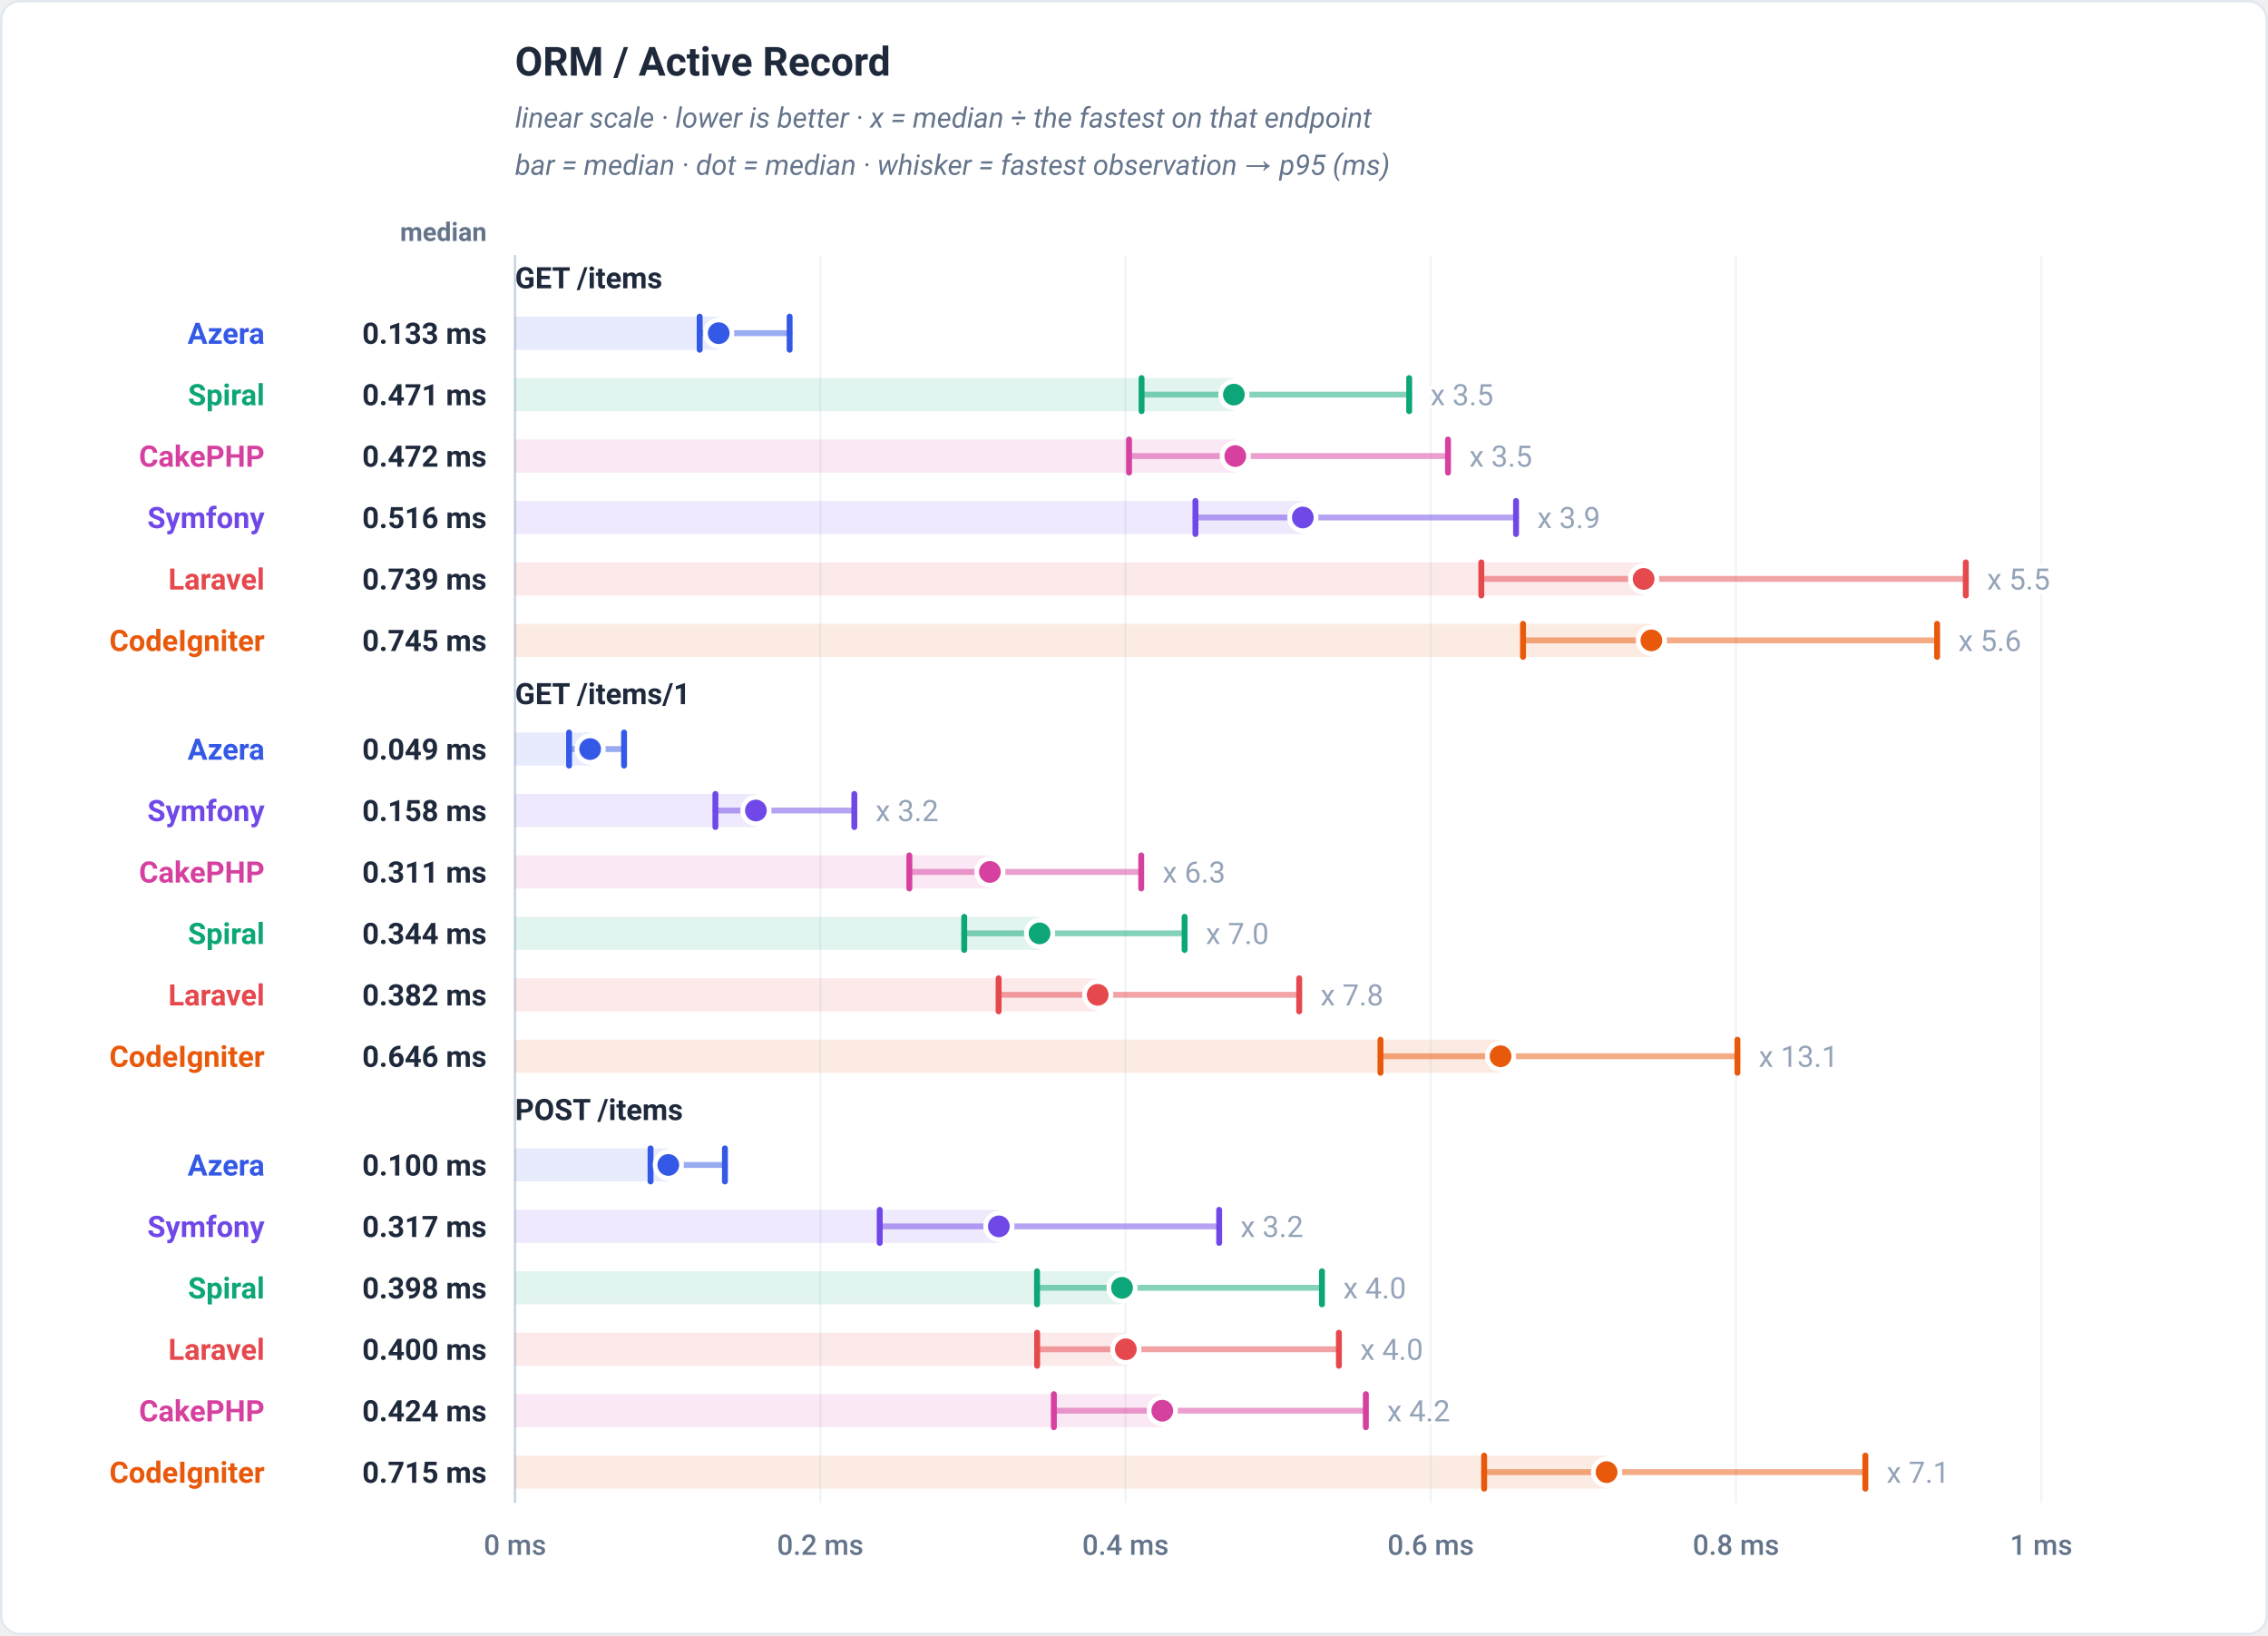
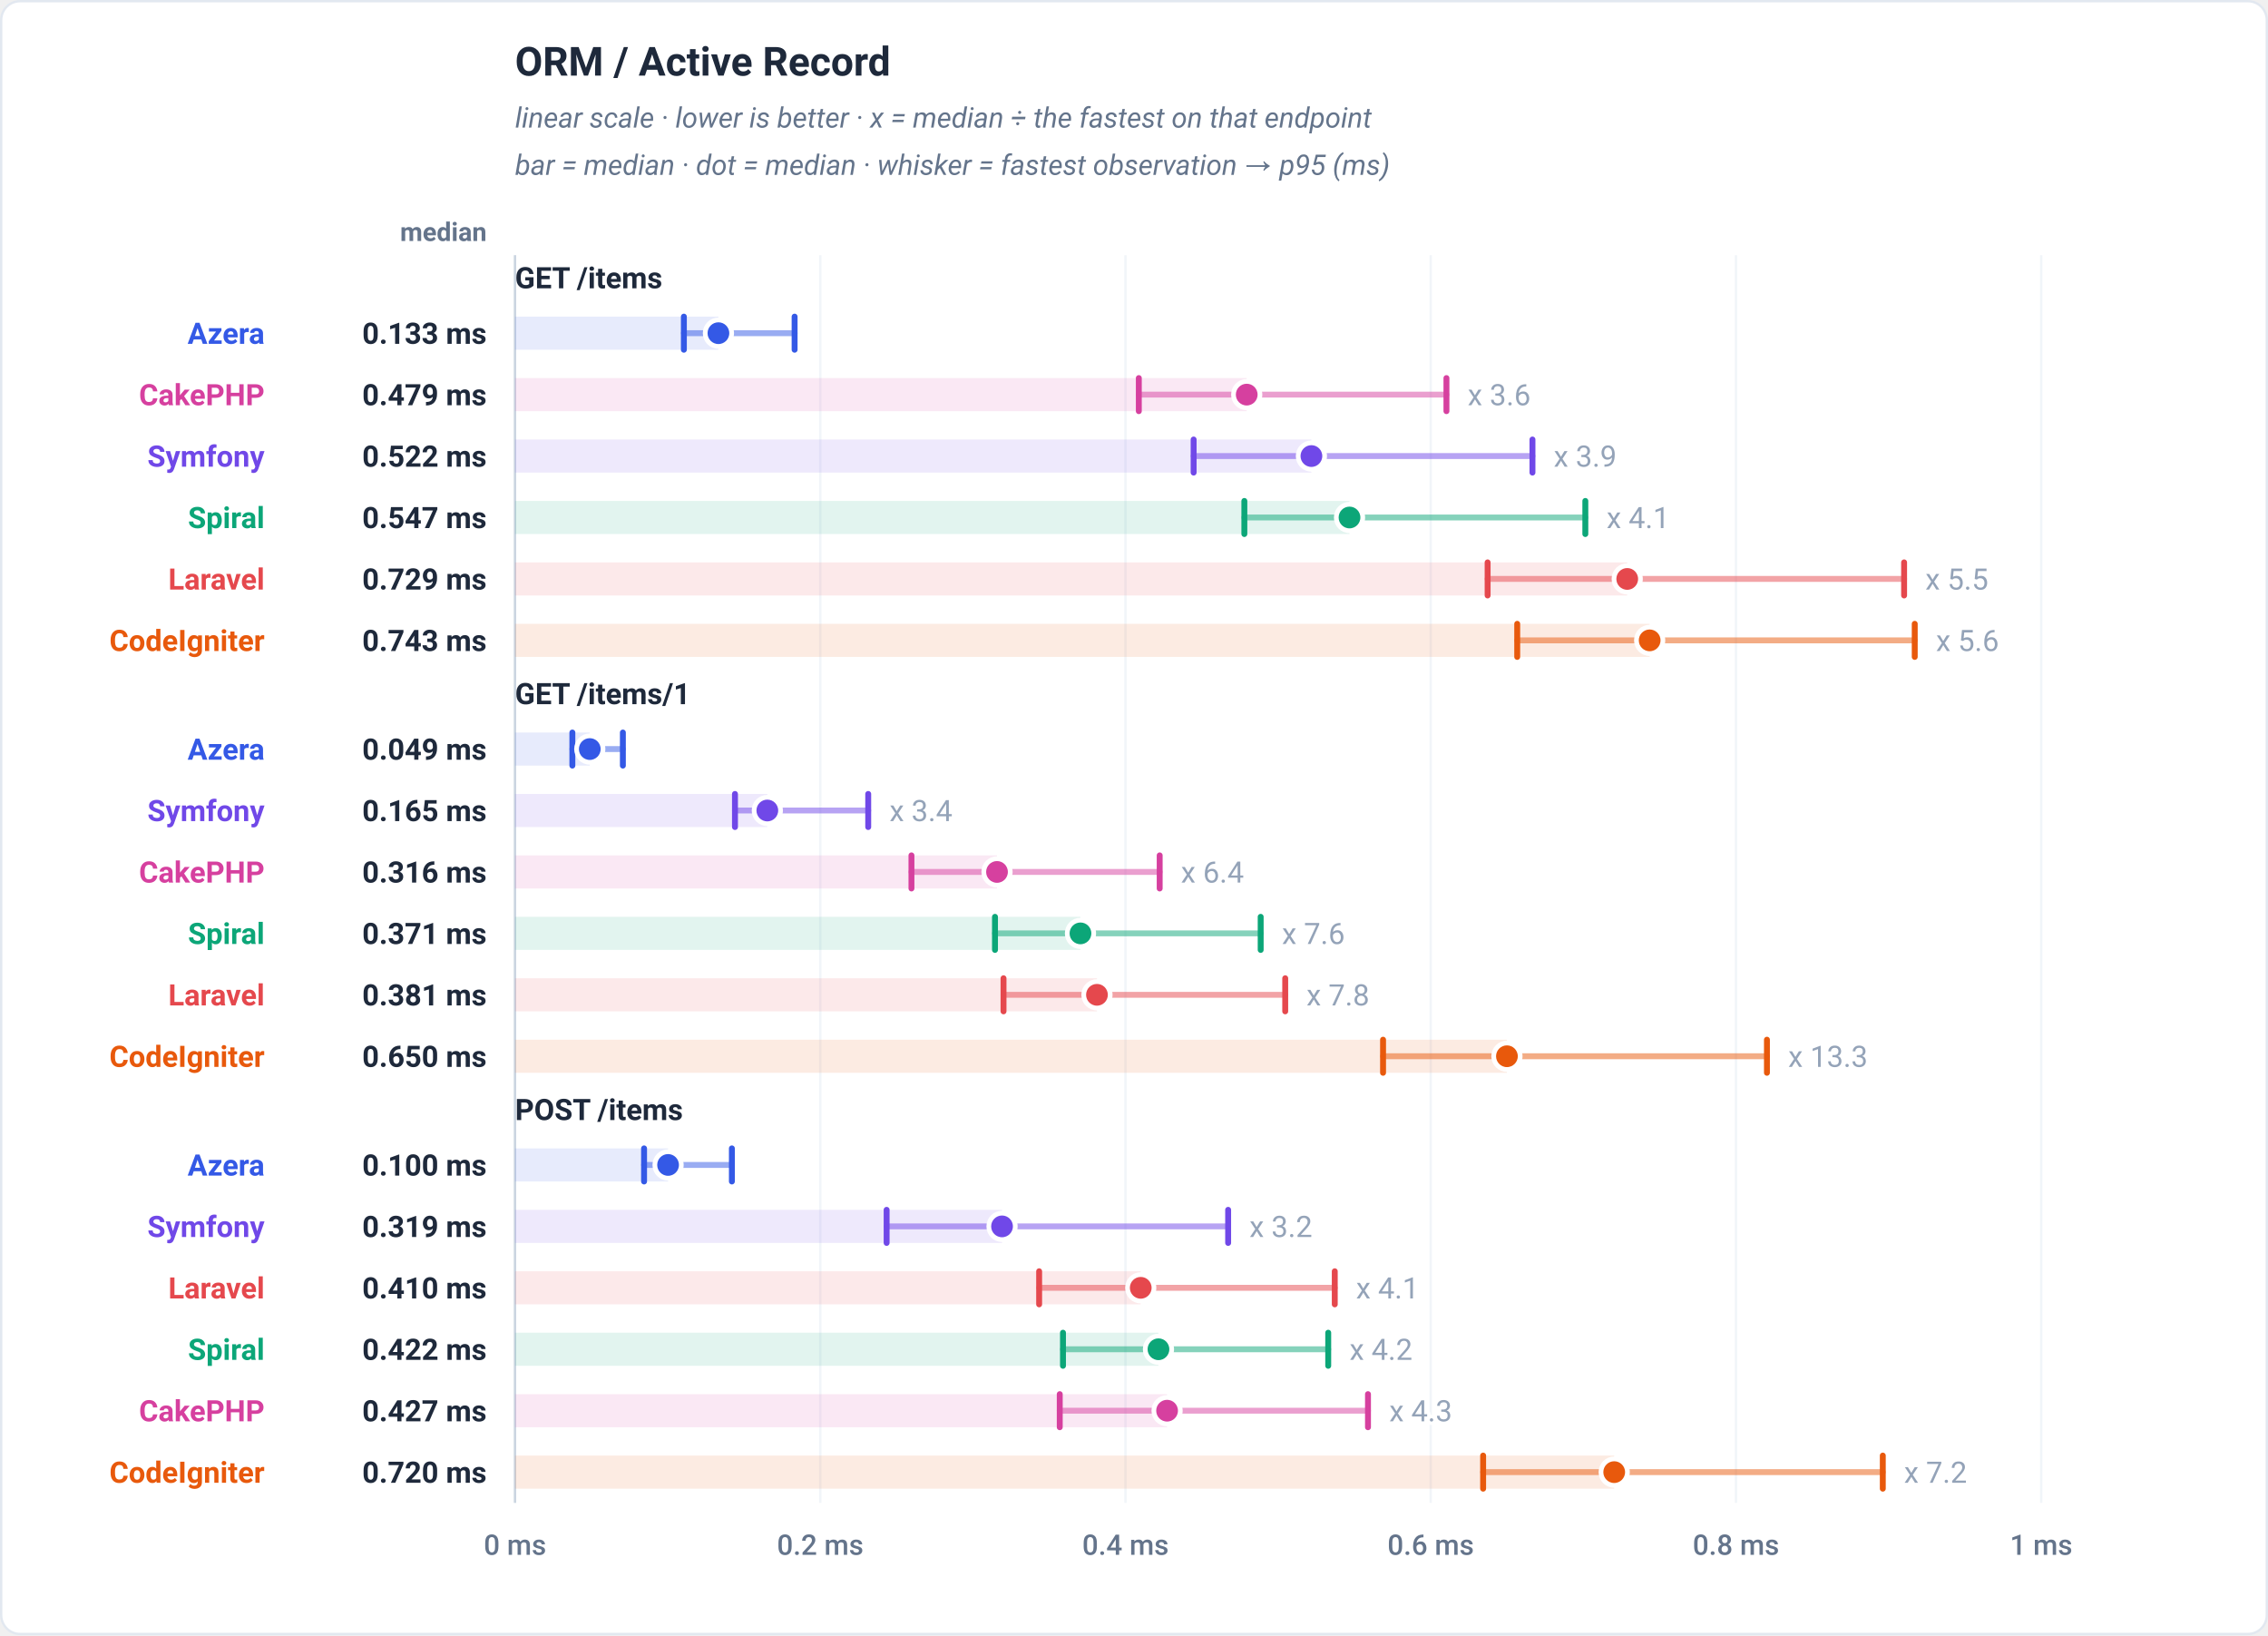
<svg xmlns="http://www.w3.org/2000/svg" viewBox="0 0 960 692" width="960" height="692" role="img" font-family="-apple-system,BlinkMacSystemFont,'Segoe UI',Roboto,Helvetica,Arial,sans-serif">
  <rect x="0.5" y="0.5" width="959" height="691" rx="8" fill="#ffffff" stroke="#e2e8f0" />
  <text x="218" y="32" font-family="-apple-system,BlinkMacSystemFont,'Segoe UI',Roboto,Helvetica,Arial,sans-serif" font-size="17" font-weight="700" fill="#1e293b" text-anchor="start">ORM / Active Record</text>
  <text x="218" y="54" font-family="-apple-system,BlinkMacSystemFont,'Segoe UI',Roboto,Helvetica,Arial,sans-serif" font-size="12" font-weight="400" fill="#64748b" text-anchor="start" font-style="italic">linear scale · lower is better · x = median ÷ the fastest on that endpoint</text>
  <text x="218" y="74" font-family="-apple-system,BlinkMacSystemFont,'Segoe UI',Roboto,Helvetica,Arial,sans-serif" font-size="12" font-weight="400" fill="#64748b" text-anchor="start" font-style="italic">bar = median · dot = median · whisker = fastest observation → p95 (ms)</text>
  <text x="206" y="102" font-family="-apple-system,BlinkMacSystemFont,'Segoe UI',Roboto,Helvetica,Arial,sans-serif" font-size="11" font-weight="600" fill="#64748b" text-anchor="end">median</text>
  <line x1="218" y1="108" x2="218" y2="636" stroke="#f1f5f9" stroke-width="1" />
  <text x="218" y="658" font-family="-apple-system,BlinkMacSystemFont,'Segoe UI',Roboto,Helvetica,Arial,sans-serif" font-size="12" font-weight="500" fill="#64748b" text-anchor="middle">0 ms</text>
  <line x1="347.2" y1="108" x2="347.2" y2="636" stroke="#f1f5f9" stroke-width="1" />
  <text x="347.2" y="658" font-family="-apple-system,BlinkMacSystemFont,'Segoe UI',Roboto,Helvetica,Arial,sans-serif" font-size="12" font-weight="500" fill="#64748b" text-anchor="middle">0.2 ms</text>
  <line x1="476.4" y1="108" x2="476.4" y2="636" stroke="#f1f5f9" stroke-width="1" />
  <text x="476.4" y="658" font-family="-apple-system,BlinkMacSystemFont,'Segoe UI',Roboto,Helvetica,Arial,sans-serif" font-size="12" font-weight="500" fill="#64748b" text-anchor="middle">0.4 ms</text>
  <line x1="605.6" y1="108" x2="605.6" y2="636" stroke="#f1f5f9" stroke-width="1" />
  <text x="605.6" y="658" font-family="-apple-system,BlinkMacSystemFont,'Segoe UI',Roboto,Helvetica,Arial,sans-serif" font-size="12" font-weight="500" fill="#64748b" text-anchor="middle">0.6 ms</text>
  <line x1="734.8" y1="108" x2="734.8" y2="636" stroke="#f1f5f9" stroke-width="1" />
  <text x="734.8" y="658" font-family="-apple-system,BlinkMacSystemFont,'Segoe UI',Roboto,Helvetica,Arial,sans-serif" font-size="12" font-weight="500" fill="#64748b" text-anchor="middle">0.8 ms</text>
  <line x1="864" y1="108" x2="864" y2="636" stroke="#f1f5f9" stroke-width="1" />
  <text x="864" y="658" font-family="-apple-system,BlinkMacSystemFont,'Segoe UI',Roboto,Helvetica,Arial,sans-serif" font-size="12" font-weight="500" fill="#64748b" text-anchor="middle">1 ms</text>
  <line x1="218" y1="108" x2="218" y2="636" stroke="#cbd5e1" stroke-width="1" />
  <text x="218" y="122" font-family="-apple-system,BlinkMacSystemFont,'Segoe UI',Roboto,Helvetica,Arial,sans-serif" font-size="12.5" font-weight="700" fill="#1e293b" text-anchor="start">GET /items</text>
-   <rect x="218" y="134" width="86.21" height="14" fill="#3459e6" fill-opacity="0.12" />
-   <line x1="296.16" y1="141" x2="334.23" y2="141" stroke="#3459e6" stroke-width="2.5" stroke-linecap="round" opacity="0.5" />
-   <line x1="296.16" y1="134" x2="296.16" y2="148" stroke="#3459e6" stroke-width="2.5" stroke-linecap="round" />
-   <line x1="334.23" y1="134" x2="334.23" y2="148" stroke="#3459e6" stroke-width="2.5" stroke-linecap="round" />
-   <circle cx="304.21" cy="141" r="5.6" fill="#3459e6" stroke="#ffffff" stroke-width="2" />
+   <rect x="218" y="134" width="86.09" height="14" fill="#3459e6" fill-opacity="0.12" />
+   <line x1="289.47" y1="141" x2="336.34" y2="141" stroke="#3459e6" stroke-width="2.5" stroke-linecap="round" opacity="0.5" />
+   <line x1="289.47" y1="134" x2="289.47" y2="148" stroke="#3459e6" stroke-width="2.5" stroke-linecap="round" />
+   <line x1="336.34" y1="134" x2="336.34" y2="148" stroke="#3459e6" stroke-width="2.5" stroke-linecap="round" />
+   <circle cx="304.09" cy="141" r="5.6" fill="#3459e6" stroke="#ffffff" stroke-width="2" />
  <text x="112" y="145.5" font-family="-apple-system,BlinkMacSystemFont,'Segoe UI',Roboto,Helvetica,Arial,sans-serif" font-size="12.5" font-weight="700" fill="#3459e6" text-anchor="end">Azera</text>
  <text x="206" y="145.5" font-family="-apple-system,BlinkMacSystemFont,'Segoe UI',Roboto,Helvetica,Arial,sans-serif" font-size="12.5" font-weight="700" fill="#1e293b" text-anchor="end">0.133 ms</text>
-   <rect x="218" y="160" width="304.28" height="14" fill="#0ca678" fill-opacity="0.12" />
-   <line x1="483.2" y1="167" x2="596.48" y2="167" stroke="#0ca678" stroke-width="2.5" stroke-linecap="round" opacity="0.5" />
-   <line x1="483.2" y1="160" x2="483.2" y2="174" stroke="#0ca678" stroke-width="2.5" stroke-linecap="round" />
-   <line x1="596.48" y1="160" x2="596.48" y2="174" stroke="#0ca678" stroke-width="2.5" stroke-linecap="round" />
-   <circle cx="522.28" cy="167" r="5.6" fill="#0ca678" stroke="#ffffff" stroke-width="2" />
-   <text x="605.48" y="171.5" font-family="-apple-system,BlinkMacSystemFont,'Segoe UI',Roboto,Helvetica,Arial,sans-serif" font-size="12.5" font-weight="400" fill="#94a3b8" text-anchor="start" stroke="#ffffff" stroke-width="3" paint-order="stroke" stroke-linejoin="round">x 3.5</text>
-   <text x="112" y="171.5" font-family="-apple-system,BlinkMacSystemFont,'Segoe UI',Roboto,Helvetica,Arial,sans-serif" font-size="12.5" font-weight="700" fill="#0ca678" text-anchor="end">Spiral</text>
-   <text x="206" y="171.5" font-family="-apple-system,BlinkMacSystemFont,'Segoe UI',Roboto,Helvetica,Arial,sans-serif" font-size="12.5" font-weight="700" fill="#1e293b" text-anchor="end">0.471 ms</text>
-   <rect x="218" y="186" width="304.87" height="14" fill="#d6409f" fill-opacity="0.12" />
-   <line x1="477.9" y1="193" x2="612.91" y2="193" stroke="#d6409f" stroke-width="2.5" stroke-linecap="round" opacity="0.5" />
-   <line x1="477.9" y1="186" x2="477.9" y2="200" stroke="#d6409f" stroke-width="2.5" stroke-linecap="round" />
-   <line x1="612.91" y1="186" x2="612.91" y2="200" stroke="#d6409f" stroke-width="2.5" stroke-linecap="round" />
-   <circle cx="522.87" cy="193" r="5.6" fill="#d6409f" stroke="#ffffff" stroke-width="2" />
-   <text x="621.91" y="197.5" font-family="-apple-system,BlinkMacSystemFont,'Segoe UI',Roboto,Helvetica,Arial,sans-serif" font-size="12.5" font-weight="400" fill="#94a3b8" text-anchor="start" stroke="#ffffff" stroke-width="3" paint-order="stroke" stroke-linejoin="round">x 3.5</text>
-   <text x="112" y="197.5" font-family="-apple-system,BlinkMacSystemFont,'Segoe UI',Roboto,Helvetica,Arial,sans-serif" font-size="12.5" font-weight="700" fill="#d6409f" text-anchor="end">CakePHP</text>
-   <text x="206" y="197.5" font-family="-apple-system,BlinkMacSystemFont,'Segoe UI',Roboto,Helvetica,Arial,sans-serif" font-size="12.5" font-weight="700" fill="#1e293b" text-anchor="end">0.472 ms</text>
-   <rect x="218" y="212" width="333.46" height="14" fill="#7048e8" fill-opacity="0.12" />
-   <line x1="506.01" y1="219" x2="641.71" y2="219" stroke="#7048e8" stroke-width="2.5" stroke-linecap="round" opacity="0.5" />
-   <line x1="506.01" y1="212" x2="506.01" y2="226" stroke="#7048e8" stroke-width="2.5" stroke-linecap="round" />
-   <line x1="641.71" y1="212" x2="641.71" y2="226" stroke="#7048e8" stroke-width="2.5" stroke-linecap="round" />
-   <circle cx="551.46" cy="219" r="5.6" fill="#7048e8" stroke="#ffffff" stroke-width="2" />
-   <text x="650.71" y="223.5" font-family="-apple-system,BlinkMacSystemFont,'Segoe UI',Roboto,Helvetica,Arial,sans-serif" font-size="12.5" font-weight="400" fill="#94a3b8" text-anchor="start" stroke="#ffffff" stroke-width="3" paint-order="stroke" stroke-linejoin="round">x 3.9</text>
-   <text x="112" y="223.5" font-family="-apple-system,BlinkMacSystemFont,'Segoe UI',Roboto,Helvetica,Arial,sans-serif" font-size="12.5" font-weight="700" fill="#7048e8" text-anchor="end">Symfony</text>
-   <text x="206" y="223.5" font-family="-apple-system,BlinkMacSystemFont,'Segoe UI',Roboto,Helvetica,Arial,sans-serif" font-size="12.5" font-weight="700" fill="#1e293b" text-anchor="end">0.516 ms</text>
-   <rect x="218" y="238" width="477.71" height="14" fill="#e5484d" fill-opacity="0.12" />
-   <line x1="627.01" y1="245" x2="832.09" y2="245" stroke="#e5484d" stroke-width="2.5" stroke-linecap="round" opacity="0.5" />
-   <line x1="627.01" y1="238" x2="627.01" y2="252" stroke="#e5484d" stroke-width="2.5" stroke-linecap="round" />
-   <line x1="832.09" y1="238" x2="832.09" y2="252" stroke="#e5484d" stroke-width="2.5" stroke-linecap="round" />
-   <circle cx="695.71" cy="245" r="5.6" fill="#e5484d" stroke="#ffffff" stroke-width="2" />
-   <text x="841.09" y="249.5" font-family="-apple-system,BlinkMacSystemFont,'Segoe UI',Roboto,Helvetica,Arial,sans-serif" font-size="12.5" font-weight="400" fill="#94a3b8" text-anchor="start" stroke="#ffffff" stroke-width="3" paint-order="stroke" stroke-linejoin="round">x 5.5</text>
+   <rect x="218" y="160" width="309.71" height="14" fill="#d6409f" fill-opacity="0.12" />
+   <line x1="482.04" y1="167" x2="612.25" y2="167" stroke="#d6409f" stroke-width="2.5" stroke-linecap="round" opacity="0.5" />
+   <line x1="482.04" y1="160" x2="482.04" y2="174" stroke="#d6409f" stroke-width="2.5" stroke-linecap="round" />
+   <line x1="612.25" y1="160" x2="612.25" y2="174" stroke="#d6409f" stroke-width="2.5" stroke-linecap="round" />
+   <circle cx="527.71" cy="167" r="5.6" fill="#d6409f" stroke="#ffffff" stroke-width="2" />
+   <text x="621.25" y="171.5" font-family="-apple-system,BlinkMacSystemFont,'Segoe UI',Roboto,Helvetica,Arial,sans-serif" font-size="12.5" font-weight="400" fill="#94a3b8" text-anchor="start" stroke="#ffffff" stroke-width="3" paint-order="stroke" stroke-linejoin="round">x 3.6</text>
+   <text x="112" y="171.5" font-family="-apple-system,BlinkMacSystemFont,'Segoe UI',Roboto,Helvetica,Arial,sans-serif" font-size="12.5" font-weight="700" fill="#d6409f" text-anchor="end">CakePHP</text>
+   <text x="206" y="171.5" font-family="-apple-system,BlinkMacSystemFont,'Segoe UI',Roboto,Helvetica,Arial,sans-serif" font-size="12.5" font-weight="700" fill="#1e293b" text-anchor="end">0.479 ms</text>
+   <rect x="218" y="186" width="337.09" height="14" fill="#7048e8" fill-opacity="0.12" />
+   <line x1="505.24" y1="193" x2="648.66" y2="193" stroke="#7048e8" stroke-width="2.5" stroke-linecap="round" opacity="0.5" />
+   <line x1="505.24" y1="186" x2="505.24" y2="200" stroke="#7048e8" stroke-width="2.5" stroke-linecap="round" />
+   <line x1="648.66" y1="186" x2="648.66" y2="200" stroke="#7048e8" stroke-width="2.5" stroke-linecap="round" />
+   <circle cx="555.09" cy="193" r="5.6" fill="#7048e8" stroke="#ffffff" stroke-width="2" />
+   <text x="657.66" y="197.5" font-family="-apple-system,BlinkMacSystemFont,'Segoe UI',Roboto,Helvetica,Arial,sans-serif" font-size="12.5" font-weight="400" fill="#94a3b8" text-anchor="start" stroke="#ffffff" stroke-width="3" paint-order="stroke" stroke-linejoin="round">x 3.9</text>
+   <text x="112" y="197.5" font-family="-apple-system,BlinkMacSystemFont,'Segoe UI',Roboto,Helvetica,Arial,sans-serif" font-size="12.5" font-weight="700" fill="#7048e8" text-anchor="end">Symfony</text>
+   <text x="206" y="197.5" font-family="-apple-system,BlinkMacSystemFont,'Segoe UI',Roboto,Helvetica,Arial,sans-serif" font-size="12.5" font-weight="700" fill="#1e293b" text-anchor="end">0.522 ms</text>
+   <rect x="218" y="212" width="353.22" height="14" fill="#0ca678" fill-opacity="0.12" />
+   <line x1="526.71" y1="219" x2="671.04" y2="219" stroke="#0ca678" stroke-width="2.5" stroke-linecap="round" opacity="0.5" />
+   <line x1="526.71" y1="212" x2="526.71" y2="226" stroke="#0ca678" stroke-width="2.5" stroke-linecap="round" />
+   <line x1="671.04" y1="212" x2="671.04" y2="226" stroke="#0ca678" stroke-width="2.5" stroke-linecap="round" />
+   <circle cx="571.22" cy="219" r="5.6" fill="#0ca678" stroke="#ffffff" stroke-width="2" />
+   <text x="680.04" y="223.5" font-family="-apple-system,BlinkMacSystemFont,'Segoe UI',Roboto,Helvetica,Arial,sans-serif" font-size="12.5" font-weight="400" fill="#94a3b8" text-anchor="start" stroke="#ffffff" stroke-width="3" paint-order="stroke" stroke-linejoin="round">x 4.1</text>
+   <text x="112" y="223.5" font-family="-apple-system,BlinkMacSystemFont,'Segoe UI',Roboto,Helvetica,Arial,sans-serif" font-size="12.5" font-weight="700" fill="#0ca678" text-anchor="end">Spiral</text>
+   <text x="206" y="223.5" font-family="-apple-system,BlinkMacSystemFont,'Segoe UI',Roboto,Helvetica,Arial,sans-serif" font-size="12.5" font-weight="700" fill="#1e293b" text-anchor="end">0.547 ms</text>
+   <rect x="218" y="238" width="470.77" height="14" fill="#e5484d" fill-opacity="0.12" />
+   <line x1="629.68" y1="245" x2="805.97" y2="245" stroke="#e5484d" stroke-width="2.5" stroke-linecap="round" opacity="0.5" />
+   <line x1="629.68" y1="238" x2="629.68" y2="252" stroke="#e5484d" stroke-width="2.5" stroke-linecap="round" />
+   <line x1="805.97" y1="238" x2="805.97" y2="252" stroke="#e5484d" stroke-width="2.5" stroke-linecap="round" />
+   <circle cx="688.77" cy="245" r="5.6" fill="#e5484d" stroke="#ffffff" stroke-width="2" />
+   <text x="814.97" y="249.5" font-family="-apple-system,BlinkMacSystemFont,'Segoe UI',Roboto,Helvetica,Arial,sans-serif" font-size="12.5" font-weight="400" fill="#94a3b8" text-anchor="start" stroke="#ffffff" stroke-width="3" paint-order="stroke" stroke-linejoin="round">x 5.5</text>
  <text x="112" y="249.5" font-family="-apple-system,BlinkMacSystemFont,'Segoe UI',Roboto,Helvetica,Arial,sans-serif" font-size="12.5" font-weight="700" fill="#e5484d" text-anchor="end">Laravel</text>
-   <text x="206" y="249.5" font-family="-apple-system,BlinkMacSystemFont,'Segoe UI',Roboto,Helvetica,Arial,sans-serif" font-size="12.5" font-weight="700" fill="#1e293b" text-anchor="end">0.739 ms</text>
-   <rect x="218" y="264" width="480.99" height="14" fill="#e8590c" fill-opacity="0.12" />
-   <line x1="644.67" y1="271" x2="819.94" y2="271" stroke="#e8590c" stroke-width="2.5" stroke-linecap="round" opacity="0.5" />
-   <line x1="644.67" y1="264" x2="644.67" y2="278" stroke="#e8590c" stroke-width="2.5" stroke-linecap="round" />
-   <line x1="819.94" y1="264" x2="819.94" y2="278" stroke="#e8590c" stroke-width="2.5" stroke-linecap="round" />
-   <circle cx="698.99" cy="271" r="5.6" fill="#e8590c" stroke="#ffffff" stroke-width="2" />
-   <text x="828.94" y="275.5" font-family="-apple-system,BlinkMacSystemFont,'Segoe UI',Roboto,Helvetica,Arial,sans-serif" font-size="12.5" font-weight="400" fill="#94a3b8" text-anchor="start" stroke="#ffffff" stroke-width="3" paint-order="stroke" stroke-linejoin="round">x 5.6</text>
+   <text x="206" y="249.5" font-family="-apple-system,BlinkMacSystemFont,'Segoe UI',Roboto,Helvetica,Arial,sans-serif" font-size="12.5" font-weight="700" fill="#1e293b" text-anchor="end">0.729 ms</text>
+   <rect x="218" y="264" width="480.27" height="14" fill="#e8590c" fill-opacity="0.12" />
+   <line x1="642.21" y1="271" x2="810.47" y2="271" stroke="#e8590c" stroke-width="2.5" stroke-linecap="round" opacity="0.5" />
+   <line x1="642.21" y1="264" x2="642.21" y2="278" stroke="#e8590c" stroke-width="2.5" stroke-linecap="round" />
+   <line x1="810.47" y1="264" x2="810.47" y2="278" stroke="#e8590c" stroke-width="2.5" stroke-linecap="round" />
+   <circle cx="698.27" cy="271" r="5.6" fill="#e8590c" stroke="#ffffff" stroke-width="2" />
+   <text x="819.47" y="275.5" font-family="-apple-system,BlinkMacSystemFont,'Segoe UI',Roboto,Helvetica,Arial,sans-serif" font-size="12.5" font-weight="400" fill="#94a3b8" text-anchor="start" stroke="#ffffff" stroke-width="3" paint-order="stroke" stroke-linejoin="round">x 5.6</text>
  <text x="112" y="275.5" font-family="-apple-system,BlinkMacSystemFont,'Segoe UI',Roboto,Helvetica,Arial,sans-serif" font-size="12.5" font-weight="700" fill="#e8590c" text-anchor="end">CodeIgniter</text>
-   <text x="206" y="275.5" font-family="-apple-system,BlinkMacSystemFont,'Segoe UI',Roboto,Helvetica,Arial,sans-serif" font-size="12.5" font-weight="700" fill="#1e293b" text-anchor="end">0.745 ms</text>
+   <text x="206" y="275.5" font-family="-apple-system,BlinkMacSystemFont,'Segoe UI',Roboto,Helvetica,Arial,sans-serif" font-size="12.5" font-weight="700" fill="#1e293b" text-anchor="end">0.743 ms</text>
  <text x="218" y="298" font-family="-apple-system,BlinkMacSystemFont,'Segoe UI',Roboto,Helvetica,Arial,sans-serif" font-size="12.5" font-weight="700" fill="#1e293b" text-anchor="start">GET /items/1</text>
-   <rect x="218" y="310" width="31.79" height="14" fill="#3459e6" fill-opacity="0.12" />
-   <line x1="240.88" y1="317" x2="264.15" y2="317" stroke="#3459e6" stroke-width="2.5" stroke-linecap="round" opacity="0.5" />
-   <line x1="240.88" y1="310" x2="240.88" y2="324" stroke="#3459e6" stroke-width="2.5" stroke-linecap="round" />
-   <line x1="264.15" y1="310" x2="264.15" y2="324" stroke="#3459e6" stroke-width="2.5" stroke-linecap="round" />
-   <circle cx="249.79" cy="317" r="5.6" fill="#3459e6" stroke="#ffffff" stroke-width="2" />
+   <rect x="218" y="310" width="31.64" height="14" fill="#3459e6" fill-opacity="0.12" />
+   <line x1="242.27" y1="317" x2="263.65" y2="317" stroke="#3459e6" stroke-width="2.5" stroke-linecap="round" opacity="0.5" />
+   <line x1="242.27" y1="310" x2="242.27" y2="324" stroke="#3459e6" stroke-width="2.5" stroke-linecap="round" />
+   <line x1="263.65" y1="310" x2="263.65" y2="324" stroke="#3459e6" stroke-width="2.5" stroke-linecap="round" />
+   <circle cx="249.64" cy="317" r="5.6" fill="#3459e6" stroke="#ffffff" stroke-width="2" />
  <text x="112" y="321.5" font-family="-apple-system,BlinkMacSystemFont,'Segoe UI',Roboto,Helvetica,Arial,sans-serif" font-size="12.5" font-weight="700" fill="#3459e6" text-anchor="end">Azera</text>
  <text x="206" y="321.5" font-family="-apple-system,BlinkMacSystemFont,'Segoe UI',Roboto,Helvetica,Arial,sans-serif" font-size="12.5" font-weight="700" fill="#1e293b" text-anchor="end">0.049 ms</text>
-   <rect x="218" y="336" width="101.96" height="14" fill="#7048e8" fill-opacity="0.12" />
-   <line x1="302.82" y1="343" x2="361.62" y2="343" stroke="#7048e8" stroke-width="2.5" stroke-linecap="round" opacity="0.5" />
-   <line x1="302.82" y1="336" x2="302.82" y2="350" stroke="#7048e8" stroke-width="2.5" stroke-linecap="round" />
-   <line x1="361.62" y1="336" x2="361.62" y2="350" stroke="#7048e8" stroke-width="2.5" stroke-linecap="round" />
-   <circle cx="319.96" cy="343" r="5.6" fill="#7048e8" stroke="#ffffff" stroke-width="2" />
-   <text x="370.62" y="347.5" font-family="-apple-system,BlinkMacSystemFont,'Segoe UI',Roboto,Helvetica,Arial,sans-serif" font-size="12.5" font-weight="400" fill="#94a3b8" text-anchor="start" stroke="#ffffff" stroke-width="3" paint-order="stroke" stroke-linejoin="round">x 3.2</text>
+   <rect x="218" y="336" width="106.79" height="14" fill="#7048e8" fill-opacity="0.12" />
+   <line x1="311.1" y1="343" x2="367.5" y2="343" stroke="#7048e8" stroke-width="2.5" stroke-linecap="round" opacity="0.5" />
+   <line x1="311.1" y1="336" x2="311.1" y2="350" stroke="#7048e8" stroke-width="2.5" stroke-linecap="round" />
+   <line x1="367.5" y1="336" x2="367.5" y2="350" stroke="#7048e8" stroke-width="2.5" stroke-linecap="round" />
+   <circle cx="324.79" cy="343" r="5.6" fill="#7048e8" stroke="#ffffff" stroke-width="2" />
+   <text x="376.5" y="347.5" font-family="-apple-system,BlinkMacSystemFont,'Segoe UI',Roboto,Helvetica,Arial,sans-serif" font-size="12.5" font-weight="400" fill="#94a3b8" text-anchor="start" stroke="#ffffff" stroke-width="3" paint-order="stroke" stroke-linejoin="round">x 3.4</text>
  <text x="112" y="347.5" font-family="-apple-system,BlinkMacSystemFont,'Segoe UI',Roboto,Helvetica,Arial,sans-serif" font-size="12.5" font-weight="700" fill="#7048e8" text-anchor="end">Symfony</text>
-   <text x="206" y="347.5" font-family="-apple-system,BlinkMacSystemFont,'Segoe UI',Roboto,Helvetica,Arial,sans-serif" font-size="12.5" font-weight="700" fill="#1e293b" text-anchor="end">0.158 ms</text>
-   <rect x="218" y="362" width="201" height="14" fill="#d6409f" fill-opacity="0.12" />
-   <line x1="384.91" y1="369" x2="483.06" y2="369" stroke="#d6409f" stroke-width="2.5" stroke-linecap="round" opacity="0.5" />
-   <line x1="384.91" y1="362" x2="384.91" y2="376" stroke="#d6409f" stroke-width="2.5" stroke-linecap="round" />
-   <line x1="483.06" y1="362" x2="483.06" y2="376" stroke="#d6409f" stroke-width="2.5" stroke-linecap="round" />
-   <circle cx="419" cy="369" r="5.6" fill="#d6409f" stroke="#ffffff" stroke-width="2" />
-   <text x="492.06" y="373.5" font-family="-apple-system,BlinkMacSystemFont,'Segoe UI',Roboto,Helvetica,Arial,sans-serif" font-size="12.5" font-weight="400" fill="#94a3b8" text-anchor="start" stroke="#ffffff" stroke-width="3" paint-order="stroke" stroke-linejoin="round">x 6.3</text>
+   <text x="206" y="347.5" font-family="-apple-system,BlinkMacSystemFont,'Segoe UI',Roboto,Helvetica,Arial,sans-serif" font-size="12.5" font-weight="700" fill="#1e293b" text-anchor="end">0.165 ms</text>
+   <rect x="218" y="362" width="204.01" height="14" fill="#d6409f" fill-opacity="0.12" />
+   <line x1="385.8" y1="369" x2="490.87" y2="369" stroke="#d6409f" stroke-width="2.5" stroke-linecap="round" opacity="0.5" />
+   <line x1="385.8" y1="362" x2="385.8" y2="376" stroke="#d6409f" stroke-width="2.5" stroke-linecap="round" />
+   <line x1="490.87" y1="362" x2="490.87" y2="376" stroke="#d6409f" stroke-width="2.5" stroke-linecap="round" />
+   <circle cx="422.01" cy="369" r="5.6" fill="#d6409f" stroke="#ffffff" stroke-width="2" />
+   <text x="499.87" y="373.5" font-family="-apple-system,BlinkMacSystemFont,'Segoe UI',Roboto,Helvetica,Arial,sans-serif" font-size="12.5" font-weight="400" fill="#94a3b8" text-anchor="start" stroke="#ffffff" stroke-width="3" paint-order="stroke" stroke-linejoin="round">x 6.4</text>
  <text x="112" y="373.5" font-family="-apple-system,BlinkMacSystemFont,'Segoe UI',Roboto,Helvetica,Arial,sans-serif" font-size="12.5" font-weight="700" fill="#d6409f" text-anchor="end">CakePHP</text>
-   <text x="206" y="373.5" font-family="-apple-system,BlinkMacSystemFont,'Segoe UI',Roboto,Helvetica,Arial,sans-serif" font-size="12.5" font-weight="700" fill="#1e293b" text-anchor="end">0.311 ms</text>
-   <rect x="218" y="388" width="222.02" height="14" fill="#0ca678" fill-opacity="0.12" />
-   <line x1="408.14" y1="395" x2="501.42" y2="395" stroke="#0ca678" stroke-width="2.5" stroke-linecap="round" opacity="0.5" />
-   <line x1="408.14" y1="388" x2="408.14" y2="402" stroke="#0ca678" stroke-width="2.5" stroke-linecap="round" />
-   <line x1="501.42" y1="388" x2="501.42" y2="402" stroke="#0ca678" stroke-width="2.5" stroke-linecap="round" />
-   <circle cx="440.02" cy="395" r="5.6" fill="#0ca678" stroke="#ffffff" stroke-width="2" />
-   <text x="510.42" y="399.5" font-family="-apple-system,BlinkMacSystemFont,'Segoe UI',Roboto,Helvetica,Arial,sans-serif" font-size="12.5" font-weight="400" fill="#94a3b8" text-anchor="start" stroke="#ffffff" stroke-width="3" paint-order="stroke" stroke-linejoin="round">x 7.0</text>
+   <text x="206" y="373.5" font-family="-apple-system,BlinkMacSystemFont,'Segoe UI',Roboto,Helvetica,Arial,sans-serif" font-size="12.5" font-weight="700" fill="#1e293b" text-anchor="end">0.316 ms</text>
+   <rect x="218" y="388" width="239.34" height="14" fill="#0ca678" fill-opacity="0.12" />
+   <line x1="421.16" y1="395" x2="533.62" y2="395" stroke="#0ca678" stroke-width="2.5" stroke-linecap="round" opacity="0.5" />
+   <line x1="421.16" y1="388" x2="421.16" y2="402" stroke="#0ca678" stroke-width="2.5" stroke-linecap="round" />
+   <line x1="533.62" y1="388" x2="533.62" y2="402" stroke="#0ca678" stroke-width="2.5" stroke-linecap="round" />
+   <circle cx="457.34" cy="395" r="5.6" fill="#0ca678" stroke="#ffffff" stroke-width="2" />
+   <text x="542.62" y="399.5" font-family="-apple-system,BlinkMacSystemFont,'Segoe UI',Roboto,Helvetica,Arial,sans-serif" font-size="12.5" font-weight="400" fill="#94a3b8" text-anchor="start" stroke="#ffffff" stroke-width="3" paint-order="stroke" stroke-linejoin="round">x 7.6</text>
  <text x="112" y="399.5" font-family="-apple-system,BlinkMacSystemFont,'Segoe UI',Roboto,Helvetica,Arial,sans-serif" font-size="12.5" font-weight="700" fill="#0ca678" text-anchor="end">Spiral</text>
-   <text x="206" y="399.5" font-family="-apple-system,BlinkMacSystemFont,'Segoe UI',Roboto,Helvetica,Arial,sans-serif" font-size="12.5" font-weight="700" fill="#1e293b" text-anchor="end">0.344 ms</text>
-   <rect x="218" y="414" width="246.63" height="14" fill="#e5484d" fill-opacity="0.12" />
-   <line x1="422.7" y1="421" x2="549.93" y2="421" stroke="#e5484d" stroke-width="2.5" stroke-linecap="round" opacity="0.5" />
-   <line x1="422.7" y1="414" x2="422.7" y2="428" stroke="#e5484d" stroke-width="2.5" stroke-linecap="round" />
-   <line x1="549.93" y1="414" x2="549.93" y2="428" stroke="#e5484d" stroke-width="2.5" stroke-linecap="round" />
-   <circle cx="464.63" cy="421" r="5.6" fill="#e5484d" stroke="#ffffff" stroke-width="2" />
-   <text x="558.93" y="425.5" font-family="-apple-system,BlinkMacSystemFont,'Segoe UI',Roboto,Helvetica,Arial,sans-serif" font-size="12.5" font-weight="400" fill="#94a3b8" text-anchor="start" stroke="#ffffff" stroke-width="3" paint-order="stroke" stroke-linejoin="round">x 7.8</text>
+   <text x="206" y="399.5" font-family="-apple-system,BlinkMacSystemFont,'Segoe UI',Roboto,Helvetica,Arial,sans-serif" font-size="12.5" font-weight="700" fill="#1e293b" text-anchor="end">0.371 ms</text>
+   <rect x="218" y="414" width="246.32" height="14" fill="#e5484d" fill-opacity="0.12" />
+   <line x1="424.77" y1="421" x2="544.01" y2="421" stroke="#e5484d" stroke-width="2.5" stroke-linecap="round" opacity="0.5" />
+   <line x1="424.77" y1="414" x2="424.77" y2="428" stroke="#e5484d" stroke-width="2.5" stroke-linecap="round" />
+   <line x1="544.01" y1="414" x2="544.01" y2="428" stroke="#e5484d" stroke-width="2.5" stroke-linecap="round" />
+   <circle cx="464.32" cy="421" r="5.6" fill="#e5484d" stroke="#ffffff" stroke-width="2" />
+   <text x="553.01" y="425.5" font-family="-apple-system,BlinkMacSystemFont,'Segoe UI',Roboto,Helvetica,Arial,sans-serif" font-size="12.5" font-weight="400" fill="#94a3b8" text-anchor="start" stroke="#ffffff" stroke-width="3" paint-order="stroke" stroke-linejoin="round">x 7.8</text>
  <text x="112" y="425.5" font-family="-apple-system,BlinkMacSystemFont,'Segoe UI',Roboto,Helvetica,Arial,sans-serif" font-size="12.5" font-weight="700" fill="#e5484d" text-anchor="end">Laravel</text>
-   <text x="206" y="425.5" font-family="-apple-system,BlinkMacSystemFont,'Segoe UI',Roboto,Helvetica,Arial,sans-serif" font-size="12.5" font-weight="700" fill="#1e293b" text-anchor="end">0.382 ms</text>
-   <rect x="218" y="440" width="417.15" height="14" fill="#e8590c" fill-opacity="0.12" />
-   <line x1="584.33" y1="447" x2="735.42" y2="447" stroke="#e8590c" stroke-width="2.5" stroke-linecap="round" opacity="0.5" />
-   <line x1="584.33" y1="440" x2="584.33" y2="454" stroke="#e8590c" stroke-width="2.5" stroke-linecap="round" />
-   <line x1="735.42" y1="440" x2="735.42" y2="454" stroke="#e8590c" stroke-width="2.5" stroke-linecap="round" />
-   <circle cx="635.15" cy="447" r="5.6" fill="#e8590c" stroke="#ffffff" stroke-width="2" />
-   <text x="744.42" y="451.5" font-family="-apple-system,BlinkMacSystemFont,'Segoe UI',Roboto,Helvetica,Arial,sans-serif" font-size="12.5" font-weight="400" fill="#94a3b8" text-anchor="start" stroke="#ffffff" stroke-width="3" paint-order="stroke" stroke-linejoin="round">x 13.1</text>
+   <text x="206" y="425.5" font-family="-apple-system,BlinkMacSystemFont,'Segoe UI',Roboto,Helvetica,Arial,sans-serif" font-size="12.5" font-weight="700" fill="#1e293b" text-anchor="end">0.381 ms</text>
+   <rect x="218" y="440" width="419.85" height="14" fill="#e8590c" fill-opacity="0.12" />
+   <line x1="585.42" y1="447" x2="747.91" y2="447" stroke="#e8590c" stroke-width="2.5" stroke-linecap="round" opacity="0.5" />
+   <line x1="585.42" y1="440" x2="585.42" y2="454" stroke="#e8590c" stroke-width="2.5" stroke-linecap="round" />
+   <line x1="747.91" y1="440" x2="747.91" y2="454" stroke="#e8590c" stroke-width="2.5" stroke-linecap="round" />
+   <circle cx="637.85" cy="447" r="5.6" fill="#e8590c" stroke="#ffffff" stroke-width="2" />
+   <text x="756.91" y="451.5" font-family="-apple-system,BlinkMacSystemFont,'Segoe UI',Roboto,Helvetica,Arial,sans-serif" font-size="12.5" font-weight="400" fill="#94a3b8" text-anchor="start" stroke="#ffffff" stroke-width="3" paint-order="stroke" stroke-linejoin="round">x 13.3</text>
  <text x="112" y="451.5" font-family="-apple-system,BlinkMacSystemFont,'Segoe UI',Roboto,Helvetica,Arial,sans-serif" font-size="12.5" font-weight="700" fill="#e8590c" text-anchor="end">CodeIgniter</text>
-   <text x="206" y="451.5" font-family="-apple-system,BlinkMacSystemFont,'Segoe UI',Roboto,Helvetica,Arial,sans-serif" font-size="12.5" font-weight="700" fill="#1e293b" text-anchor="end">0.646 ms</text>
+   <text x="206" y="451.5" font-family="-apple-system,BlinkMacSystemFont,'Segoe UI',Roboto,Helvetica,Arial,sans-serif" font-size="12.5" font-weight="700" fill="#1e293b" text-anchor="end">0.650 ms</text>
  <text x="218" y="474" font-family="-apple-system,BlinkMacSystemFont,'Segoe UI',Roboto,Helvetica,Arial,sans-serif" font-size="12.5" font-weight="700" fill="#1e293b" text-anchor="start">POST /items</text>
-   <rect x="218" y="486" width="64.88" height="14" fill="#3459e6" fill-opacity="0.12" />
-   <line x1="275.36" y1="493" x2="306.85" y2="493" stroke="#3459e6" stroke-width="2.5" stroke-linecap="round" opacity="0.5" />
-   <line x1="275.36" y1="486" x2="275.36" y2="500" stroke="#3459e6" stroke-width="2.5" stroke-linecap="round" />
-   <line x1="306.85" y1="486" x2="306.85" y2="500" stroke="#3459e6" stroke-width="2.5" stroke-linecap="round" />
-   <circle cx="282.88" cy="493" r="5.6" fill="#3459e6" stroke="#ffffff" stroke-width="2" />
+   <rect x="218" y="486" width="64.78" height="14" fill="#3459e6" fill-opacity="0.12" />
+   <line x1="272.62" y1="493" x2="309.79" y2="493" stroke="#3459e6" stroke-width="2.5" stroke-linecap="round" opacity="0.5" />
+   <line x1="272.62" y1="486" x2="272.62" y2="500" stroke="#3459e6" stroke-width="2.5" stroke-linecap="round" />
+   <line x1="309.79" y1="486" x2="309.79" y2="500" stroke="#3459e6" stroke-width="2.5" stroke-linecap="round" />
+   <circle cx="282.78" cy="493" r="5.6" fill="#3459e6" stroke="#ffffff" stroke-width="2" />
  <text x="112" y="497.5" font-family="-apple-system,BlinkMacSystemFont,'Segoe UI',Roboto,Helvetica,Arial,sans-serif" font-size="12.5" font-weight="700" fill="#3459e6" text-anchor="end">Azera</text>
  <text x="206" y="497.5" font-family="-apple-system,BlinkMacSystemFont,'Segoe UI',Roboto,Helvetica,Arial,sans-serif" font-size="12.5" font-weight="700" fill="#1e293b" text-anchor="end">0.100 ms</text>
-   <rect x="218" y="512" width="204.8" height="14" fill="#7048e8" fill-opacity="0.12" />
-   <line x1="372.37" y1="519" x2="516.05" y2="519" stroke="#7048e8" stroke-width="2.5" stroke-linecap="round" opacity="0.5" />
-   <line x1="372.37" y1="512" x2="372.37" y2="526" stroke="#7048e8" stroke-width="2.5" stroke-linecap="round" />
-   <line x1="516.05" y1="512" x2="516.05" y2="526" stroke="#7048e8" stroke-width="2.5" stroke-linecap="round" />
-   <circle cx="422.8" cy="519" r="5.6" fill="#7048e8" stroke="#ffffff" stroke-width="2" />
-   <text x="525.05" y="523.5" font-family="-apple-system,BlinkMacSystemFont,'Segoe UI',Roboto,Helvetica,Arial,sans-serif" font-size="12.5" font-weight="400" fill="#94a3b8" text-anchor="start" stroke="#ffffff" stroke-width="3" paint-order="stroke" stroke-linejoin="round">x 3.2</text>
+   <rect x="218" y="512" width="206.14" height="14" fill="#7048e8" fill-opacity="0.12" />
+   <line x1="375.29" y1="519" x2="519.85" y2="519" stroke="#7048e8" stroke-width="2.5" stroke-linecap="round" opacity="0.5" />
+   <line x1="375.29" y1="512" x2="375.29" y2="526" stroke="#7048e8" stroke-width="2.5" stroke-linecap="round" />
+   <line x1="519.85" y1="512" x2="519.85" y2="526" stroke="#7048e8" stroke-width="2.5" stroke-linecap="round" />
+   <circle cx="424.14" cy="519" r="5.6" fill="#7048e8" stroke="#ffffff" stroke-width="2" />
+   <text x="528.85" y="523.5" font-family="-apple-system,BlinkMacSystemFont,'Segoe UI',Roboto,Helvetica,Arial,sans-serif" font-size="12.5" font-weight="400" fill="#94a3b8" text-anchor="start" stroke="#ffffff" stroke-width="3" paint-order="stroke" stroke-linejoin="round">x 3.2</text>
  <text x="112" y="523.5" font-family="-apple-system,BlinkMacSystemFont,'Segoe UI',Roboto,Helvetica,Arial,sans-serif" font-size="12.5" font-weight="700" fill="#7048e8" text-anchor="end">Symfony</text>
-   <text x="206" y="523.5" font-family="-apple-system,BlinkMacSystemFont,'Segoe UI',Roboto,Helvetica,Arial,sans-serif" font-size="12.5" font-weight="700" fill="#1e293b" text-anchor="end">0.317 ms</text>
-   <rect x="218" y="538" width="256.93" height="14" fill="#0ca678" fill-opacity="0.12" />
-   <line x1="438.95" y1="545" x2="559.56" y2="545" stroke="#0ca678" stroke-width="2.5" stroke-linecap="round" opacity="0.5" />
-   <line x1="438.95" y1="538" x2="438.95" y2="552" stroke="#0ca678" stroke-width="2.5" stroke-linecap="round" />
-   <line x1="559.56" y1="538" x2="559.56" y2="552" stroke="#0ca678" stroke-width="2.5" stroke-linecap="round" />
-   <circle cx="474.93" cy="545" r="5.6" fill="#0ca678" stroke="#ffffff" stroke-width="2" />
-   <text x="568.56" y="549.5" font-family="-apple-system,BlinkMacSystemFont,'Segoe UI',Roboto,Helvetica,Arial,sans-serif" font-size="12.5" font-weight="400" fill="#94a3b8" text-anchor="start" stroke="#ffffff" stroke-width="3" paint-order="stroke" stroke-linejoin="round">x 4.0</text>
-   <text x="112" y="549.5" font-family="-apple-system,BlinkMacSystemFont,'Segoe UI',Roboto,Helvetica,Arial,sans-serif" font-size="12.5" font-weight="700" fill="#0ca678" text-anchor="end">Spiral</text>
-   <text x="206" y="549.5" font-family="-apple-system,BlinkMacSystemFont,'Segoe UI',Roboto,Helvetica,Arial,sans-serif" font-size="12.5" font-weight="700" fill="#1e293b" text-anchor="end">0.398 ms</text>
-   <rect x="218" y="564" width="258.53" height="14" fill="#e5484d" fill-opacity="0.12" />
-   <line x1="439" y1="571" x2="566.73" y2="571" stroke="#e5484d" stroke-width="2.5" stroke-linecap="round" opacity="0.5" />
-   <line x1="439" y1="564" x2="439" y2="578" stroke="#e5484d" stroke-width="2.5" stroke-linecap="round" />
-   <line x1="566.73" y1="564" x2="566.73" y2="578" stroke="#e5484d" stroke-width="2.5" stroke-linecap="round" />
-   <circle cx="476.53" cy="571" r="5.6" fill="#e5484d" stroke="#ffffff" stroke-width="2" />
-   <text x="575.73" y="575.5" font-family="-apple-system,BlinkMacSystemFont,'Segoe UI',Roboto,Helvetica,Arial,sans-serif" font-size="12.5" font-weight="400" fill="#94a3b8" text-anchor="start" stroke="#ffffff" stroke-width="3" paint-order="stroke" stroke-linejoin="round">x 4.0</text>
-   <text x="112" y="575.5" font-family="-apple-system,BlinkMacSystemFont,'Segoe UI',Roboto,Helvetica,Arial,sans-serif" font-size="12.5" font-weight="700" fill="#e5484d" text-anchor="end">Laravel</text>
-   <text x="206" y="575.5" font-family="-apple-system,BlinkMacSystemFont,'Segoe UI',Roboto,Helvetica,Arial,sans-serif" font-size="12.5" font-weight="700" fill="#1e293b" text-anchor="end">0.400 ms</text>
-   <rect x="218" y="590" width="273.97" height="14" fill="#d6409f" fill-opacity="0.12" />
-   <line x1="446.08" y1="597" x2="578.14" y2="597" stroke="#d6409f" stroke-width="2.5" stroke-linecap="round" opacity="0.5" />
-   <line x1="446.08" y1="590" x2="446.08" y2="604" stroke="#d6409f" stroke-width="2.5" stroke-linecap="round" />
-   <line x1="578.14" y1="590" x2="578.14" y2="604" stroke="#d6409f" stroke-width="2.5" stroke-linecap="round" />
-   <circle cx="491.97" cy="597" r="5.6" fill="#d6409f" stroke="#ffffff" stroke-width="2" />
-   <text x="587.14" y="601.5" font-family="-apple-system,BlinkMacSystemFont,'Segoe UI',Roboto,Helvetica,Arial,sans-serif" font-size="12.5" font-weight="400" fill="#94a3b8" text-anchor="start" stroke="#ffffff" stroke-width="3" paint-order="stroke" stroke-linejoin="round">x 4.2</text>
+   <text x="206" y="523.5" font-family="-apple-system,BlinkMacSystemFont,'Segoe UI',Roboto,Helvetica,Arial,sans-serif" font-size="12.5" font-weight="700" fill="#1e293b" text-anchor="end">0.319 ms</text>
+   <rect x="218" y="538" width="264.85" height="14" fill="#e5484d" fill-opacity="0.12" />
+   <line x1="439.85" y1="545" x2="564.98" y2="545" stroke="#e5484d" stroke-width="2.5" stroke-linecap="round" opacity="0.5" />
+   <line x1="439.85" y1="538" x2="439.85" y2="552" stroke="#e5484d" stroke-width="2.5" stroke-linecap="round" />
+   <line x1="564.98" y1="538" x2="564.98" y2="552" stroke="#e5484d" stroke-width="2.5" stroke-linecap="round" />
+   <circle cx="482.85" cy="545" r="5.6" fill="#e5484d" stroke="#ffffff" stroke-width="2" />
+   <text x="573.98" y="549.5" font-family="-apple-system,BlinkMacSystemFont,'Segoe UI',Roboto,Helvetica,Arial,sans-serif" font-size="12.5" font-weight="400" fill="#94a3b8" text-anchor="start" stroke="#ffffff" stroke-width="3" paint-order="stroke" stroke-linejoin="round">x 4.1</text>
+   <text x="112" y="549.5" font-family="-apple-system,BlinkMacSystemFont,'Segoe UI',Roboto,Helvetica,Arial,sans-serif" font-size="12.5" font-weight="700" fill="#e5484d" text-anchor="end">Laravel</text>
+   <text x="206" y="549.5" font-family="-apple-system,BlinkMacSystemFont,'Segoe UI',Roboto,Helvetica,Arial,sans-serif" font-size="12.5" font-weight="700" fill="#1e293b" text-anchor="end">0.410 ms</text>
+   <rect x="218" y="564" width="272.35" height="14" fill="#0ca678" fill-opacity="0.12" />
+   <line x1="449.94" y1="571" x2="562.21" y2="571" stroke="#0ca678" stroke-width="2.5" stroke-linecap="round" opacity="0.5" />
+   <line x1="449.94" y1="564" x2="449.94" y2="578" stroke="#0ca678" stroke-width="2.5" stroke-linecap="round" />
+   <line x1="562.21" y1="564" x2="562.21" y2="578" stroke="#0ca678" stroke-width="2.5" stroke-linecap="round" />
+   <circle cx="490.35" cy="571" r="5.6" fill="#0ca678" stroke="#ffffff" stroke-width="2" />
+   <text x="571.21" y="575.5" font-family="-apple-system,BlinkMacSystemFont,'Segoe UI',Roboto,Helvetica,Arial,sans-serif" font-size="12.5" font-weight="400" fill="#94a3b8" text-anchor="start" stroke="#ffffff" stroke-width="3" paint-order="stroke" stroke-linejoin="round">x 4.2</text>
+   <text x="112" y="575.5" font-family="-apple-system,BlinkMacSystemFont,'Segoe UI',Roboto,Helvetica,Arial,sans-serif" font-size="12.5" font-weight="700" fill="#0ca678" text-anchor="end">Spiral</text>
+   <text x="206" y="575.5" font-family="-apple-system,BlinkMacSystemFont,'Segoe UI',Roboto,Helvetica,Arial,sans-serif" font-size="12.5" font-weight="700" fill="#1e293b" text-anchor="end">0.422 ms</text>
+   <rect x="218" y="590" width="276" height="14" fill="#d6409f" fill-opacity="0.12" />
+   <line x1="448.57" y1="597" x2="579.04" y2="597" stroke="#d6409f" stroke-width="2.5" stroke-linecap="round" opacity="0.5" />
+   <line x1="448.57" y1="590" x2="448.57" y2="604" stroke="#d6409f" stroke-width="2.5" stroke-linecap="round" />
+   <line x1="579.04" y1="590" x2="579.04" y2="604" stroke="#d6409f" stroke-width="2.5" stroke-linecap="round" />
+   <circle cx="494" cy="597" r="5.6" fill="#d6409f" stroke="#ffffff" stroke-width="2" />
+   <text x="588.04" y="601.5" font-family="-apple-system,BlinkMacSystemFont,'Segoe UI',Roboto,Helvetica,Arial,sans-serif" font-size="12.5" font-weight="400" fill="#94a3b8" text-anchor="start" stroke="#ffffff" stroke-width="3" paint-order="stroke" stroke-linejoin="round">x 4.3</text>
  <text x="112" y="601.5" font-family="-apple-system,BlinkMacSystemFont,'Segoe UI',Roboto,Helvetica,Arial,sans-serif" font-size="12.5" font-weight="700" fill="#d6409f" text-anchor="end">CakePHP</text>
-   <text x="206" y="601.5" font-family="-apple-system,BlinkMacSystemFont,'Segoe UI',Roboto,Helvetica,Arial,sans-serif" font-size="12.5" font-weight="700" fill="#1e293b" text-anchor="end">0.424 ms</text>
-   <rect x="218" y="616" width="462.04" height="14" fill="#e8590c" fill-opacity="0.12" />
-   <line x1="628.21" y1="623" x2="789.56" y2="623" stroke="#e8590c" stroke-width="2.5" stroke-linecap="round" opacity="0.5" />
-   <line x1="628.21" y1="616" x2="628.21" y2="630" stroke="#e8590c" stroke-width="2.5" stroke-linecap="round" />
-   <line x1="789.56" y1="616" x2="789.56" y2="630" stroke="#e8590c" stroke-width="2.5" stroke-linecap="round" />
-   <circle cx="680.04" cy="623" r="5.6" fill="#e8590c" stroke="#ffffff" stroke-width="2" />
-   <text x="798.56" y="627.5" font-family="-apple-system,BlinkMacSystemFont,'Segoe UI',Roboto,Helvetica,Arial,sans-serif" font-size="12.5" font-weight="400" fill="#94a3b8" text-anchor="start" stroke="#ffffff" stroke-width="3" paint-order="stroke" stroke-linejoin="round">x 7.1</text>
+   <text x="206" y="601.5" font-family="-apple-system,BlinkMacSystemFont,'Segoe UI',Roboto,Helvetica,Arial,sans-serif" font-size="12.5" font-weight="700" fill="#1e293b" text-anchor="end">0.427 ms</text>
+   <rect x="218" y="616" width="465.26" height="14" fill="#e8590c" fill-opacity="0.12" />
+   <line x1="627.78" y1="623" x2="796.95" y2="623" stroke="#e8590c" stroke-width="2.5" stroke-linecap="round" opacity="0.5" />
+   <line x1="627.78" y1="616" x2="627.78" y2="630" stroke="#e8590c" stroke-width="2.5" stroke-linecap="round" />
+   <line x1="796.95" y1="616" x2="796.95" y2="630" stroke="#e8590c" stroke-width="2.5" stroke-linecap="round" />
+   <circle cx="683.26" cy="623" r="5.6" fill="#e8590c" stroke="#ffffff" stroke-width="2" />
+   <text x="805.95" y="627.5" font-family="-apple-system,BlinkMacSystemFont,'Segoe UI',Roboto,Helvetica,Arial,sans-serif" font-size="12.5" font-weight="400" fill="#94a3b8" text-anchor="start" stroke="#ffffff" stroke-width="3" paint-order="stroke" stroke-linejoin="round">x 7.2</text>
  <text x="112" y="627.5" font-family="-apple-system,BlinkMacSystemFont,'Segoe UI',Roboto,Helvetica,Arial,sans-serif" font-size="12.5" font-weight="700" fill="#e8590c" text-anchor="end">CodeIgniter</text>
-   <text x="206" y="627.5" font-family="-apple-system,BlinkMacSystemFont,'Segoe UI',Roboto,Helvetica,Arial,sans-serif" font-size="12.5" font-weight="700" fill="#1e293b" text-anchor="end">0.715 ms</text>
+   <text x="206" y="627.5" font-family="-apple-system,BlinkMacSystemFont,'Segoe UI',Roboto,Helvetica,Arial,sans-serif" font-size="12.5" font-weight="700" fill="#1e293b" text-anchor="end">0.720 ms</text>
</svg>
